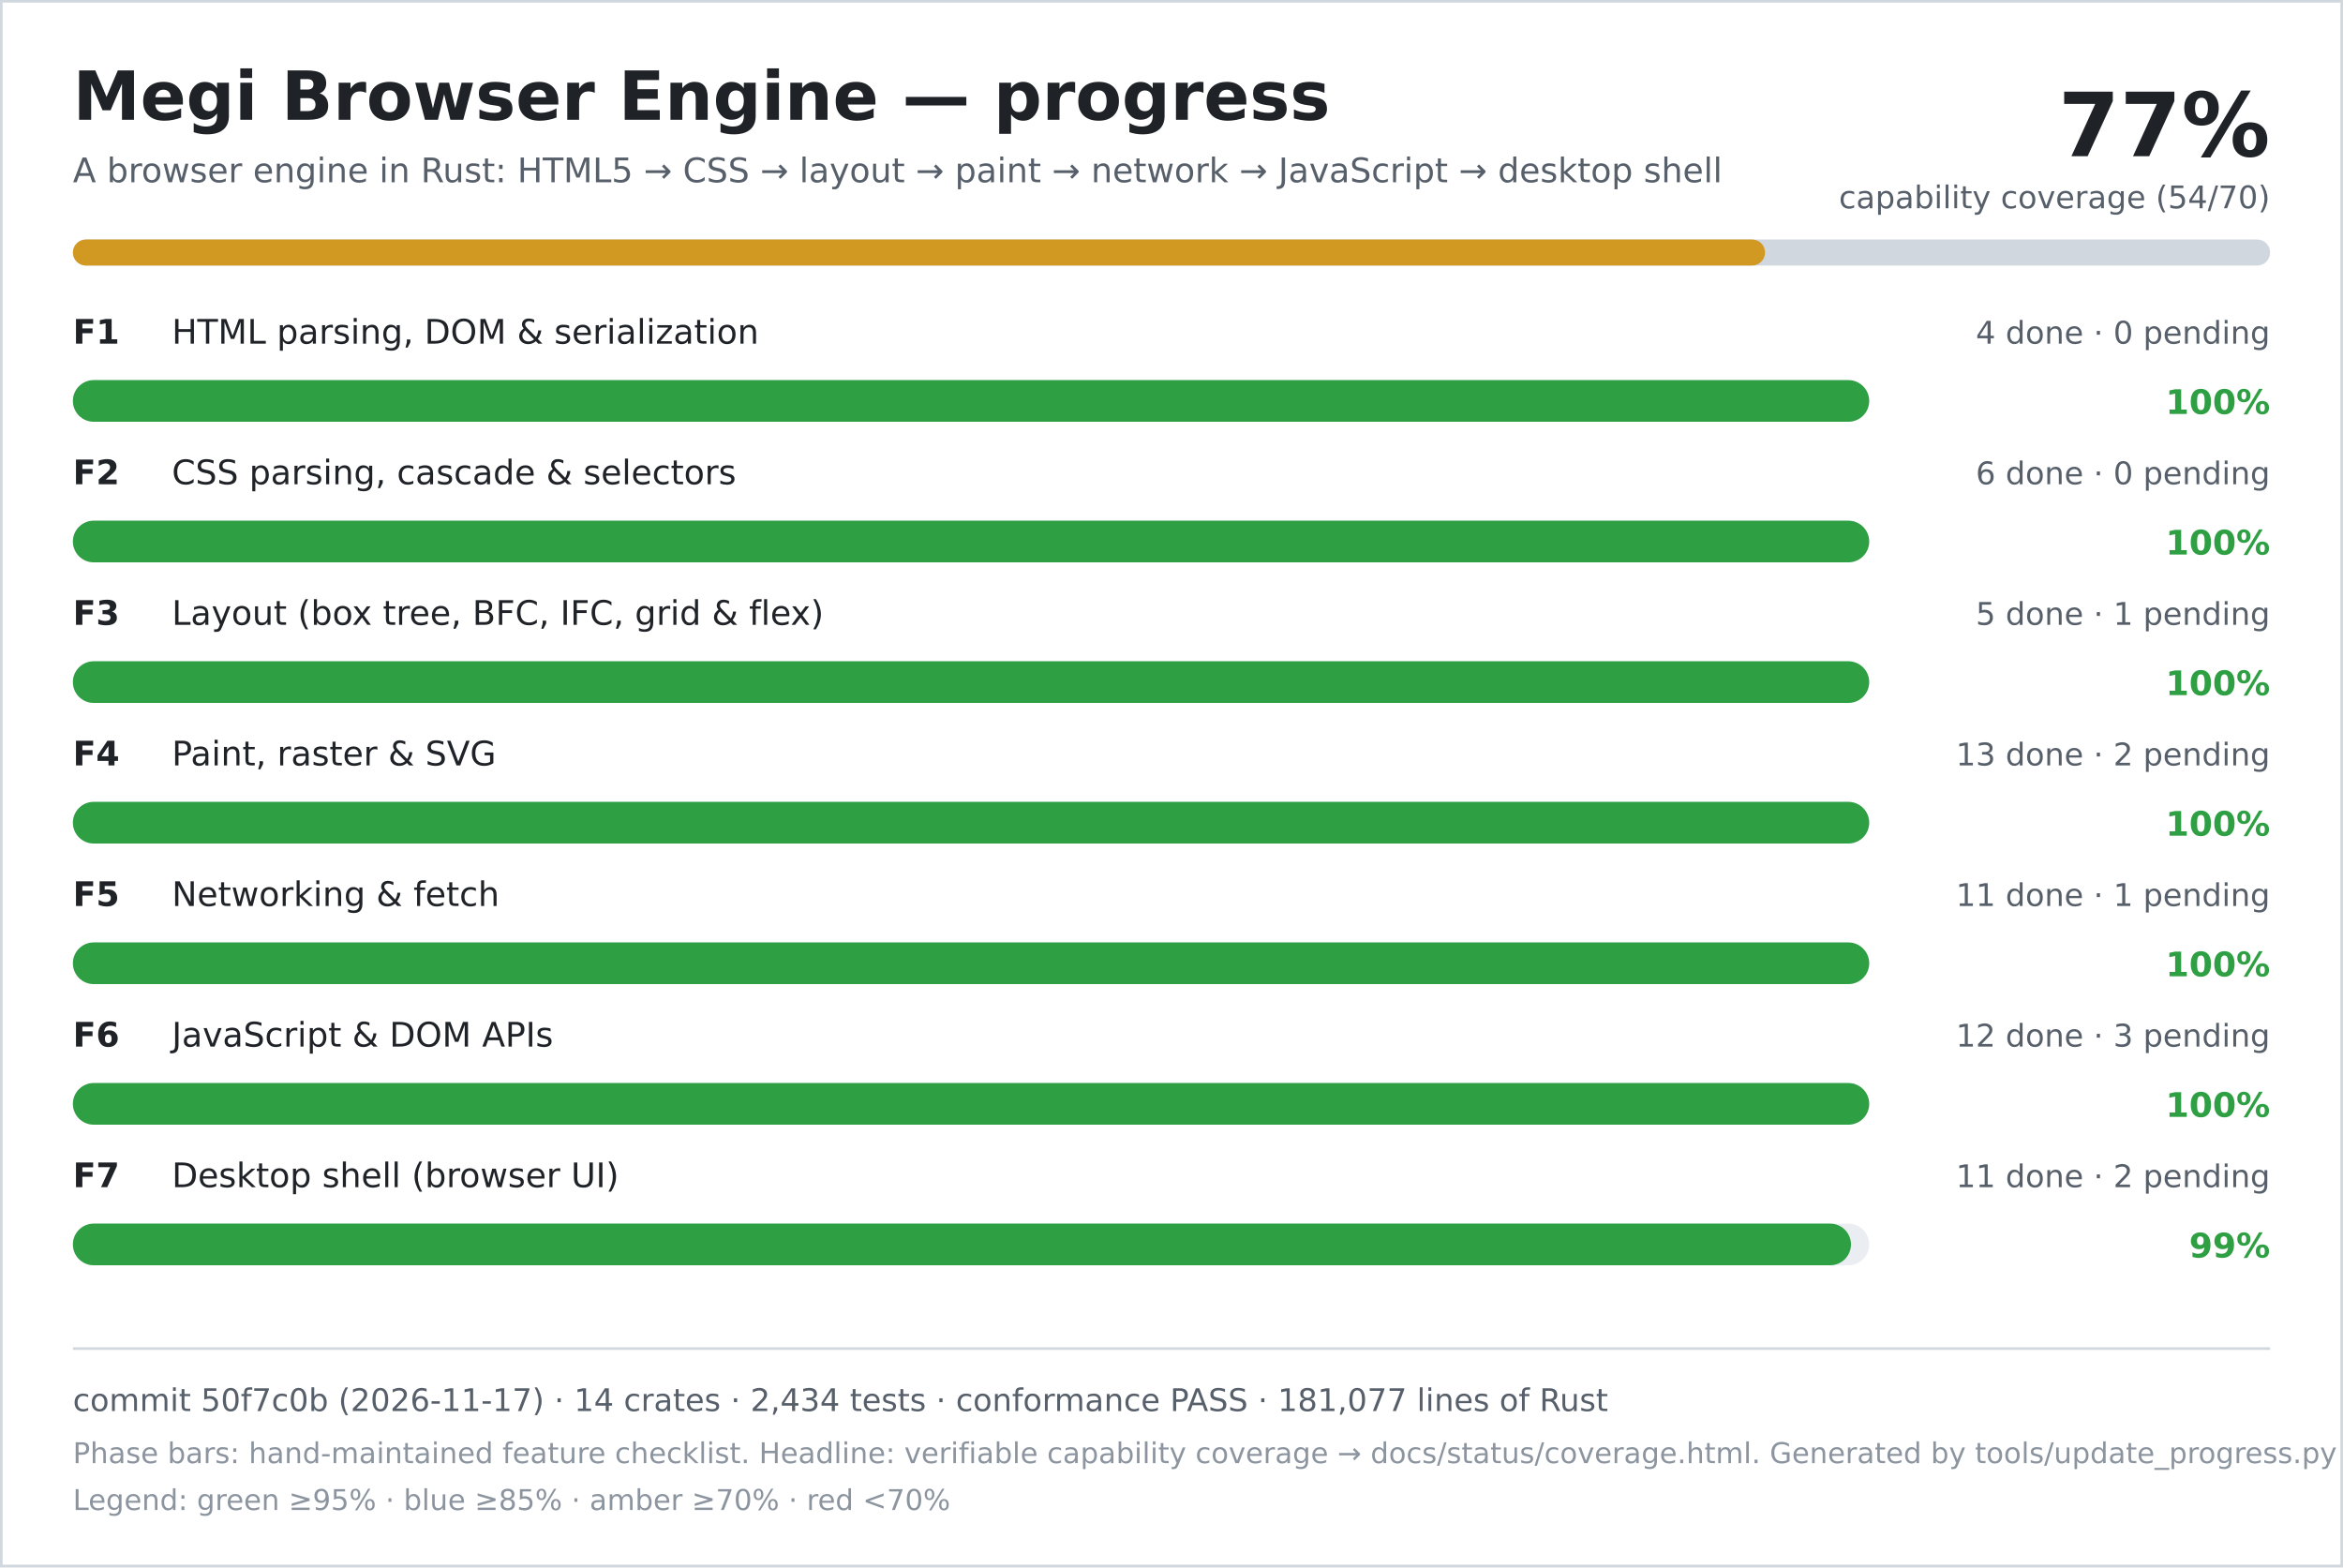
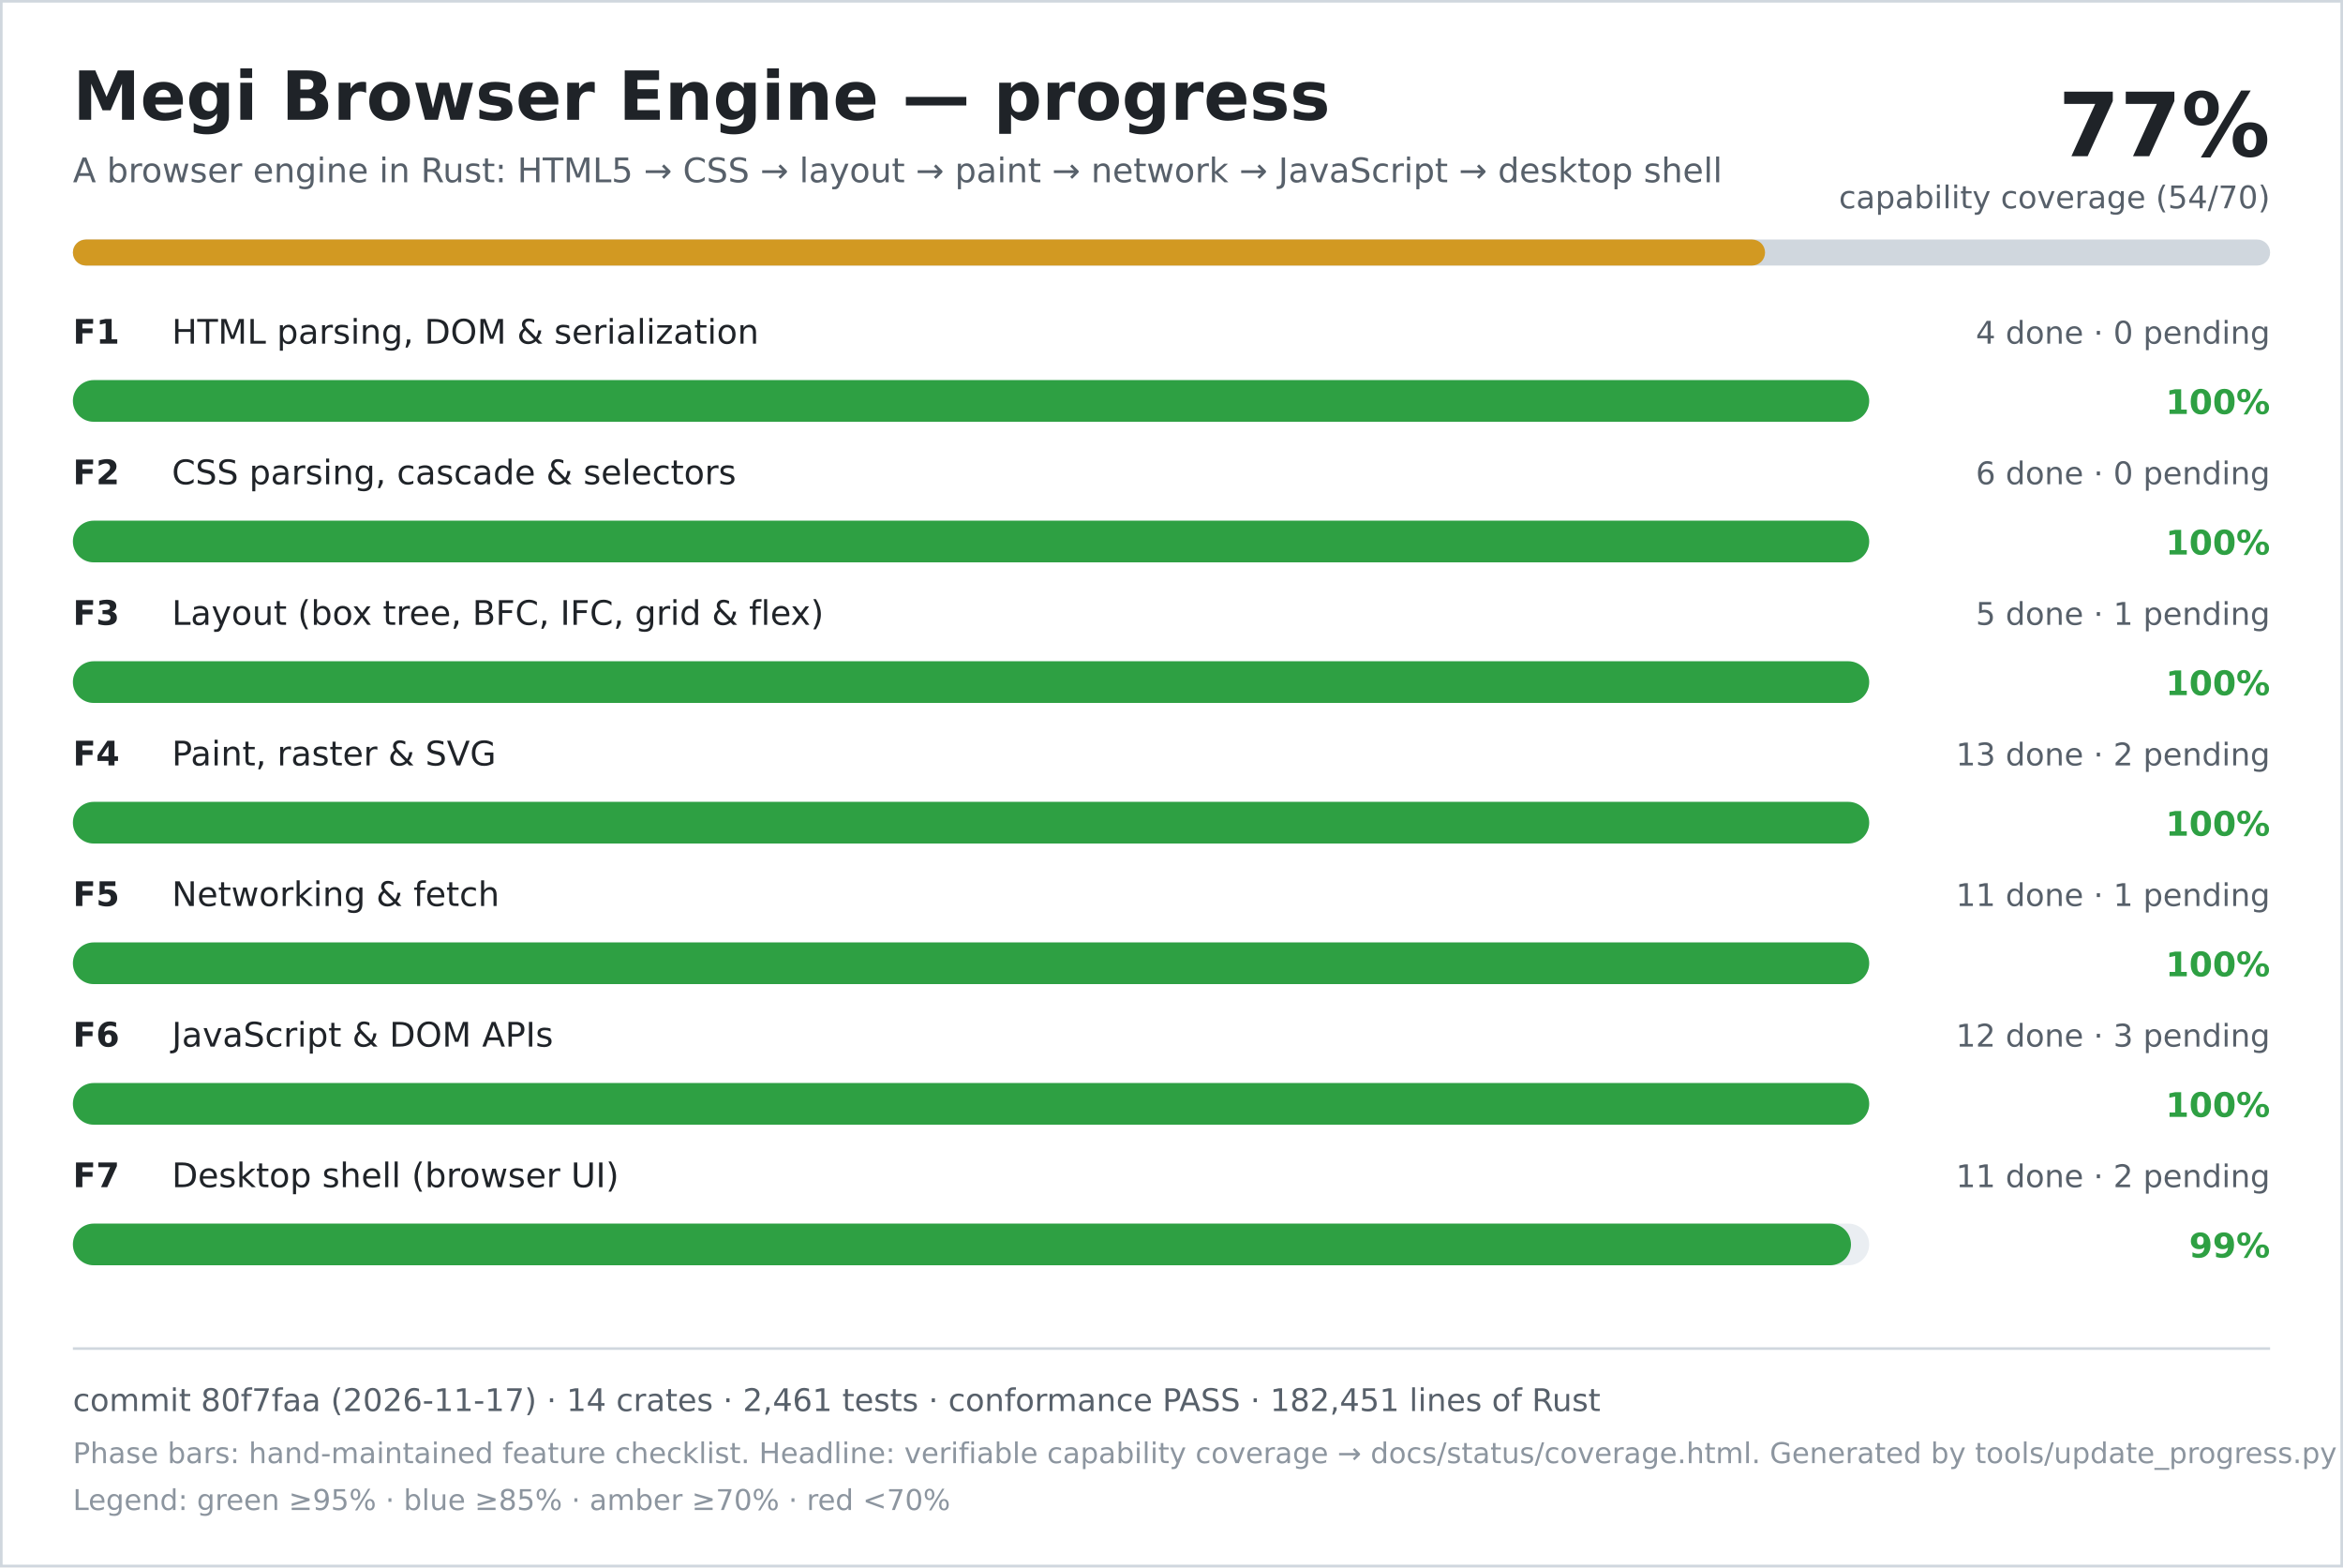
<svg xmlns="http://www.w3.org/2000/svg" width="900" height="602" viewBox="0 0 900 602" role="img" aria-labelledby="title desc">
  <rect width="900" height="602" fill="#ffffff" />
  <rect x="0.5" y="0.5" width="899" height="601" fill="none" stroke="#d0d7de" />
  <text x="28" y="46" font-family="DejaVu Sans, Verdana, sans-serif" font-size="26" font-weight="700" fill="#1f2328">Megi Browser Engine — progress</text>
  <text x="28" y="70" font-family="DejaVu Sans, Verdana, sans-serif" font-size="13" fill="#57606a">A browser engine in Rust: HTML5 → CSS → layout → paint → network → JavaScript → desktop shell</text>
  <text x="872" y="60" text-anchor="end" font-family="DejaVu Sans, Verdana, sans-serif" font-size="34" font-weight="700" fill="#1f2328">77%</text>
  <text x="872" y="80" text-anchor="end" font-family="DejaVu Sans, Verdana, sans-serif" font-size="12" fill="#57606a">capability coverage (54/70)</text>
  <rect x="28" y="92" width="844" height="10" rx="5" fill="#d0d7de" />
  <rect x="28" y="92" width="650" height="10" rx="5" fill="#d29922" />
  <text x="28" y="132" font-family="DejaVu Sans, Verdana, sans-serif" font-size="13" font-weight="700" fill="#1f2328">F1</text>
  <text x="66" y="132" font-family="DejaVu Sans, Verdana, sans-serif" font-size="13" fill="#1f2328">HTML parsing, DOM &amp; serialization</text>
  <text x="872" y="132" text-anchor="end" font-family="DejaVu Sans, Verdana, sans-serif" font-size="12" fill="#57606a">4 done · 0 pending</text>
  <rect x="28" y="146" width="690" height="16" rx="8" fill="#eaeef2" />
  <rect x="28" y="146" width="690" height="16" rx="8" fill="#2ea043" />
  <text x="872" y="159" text-anchor="end" font-family="DejaVu Sans, Verdana, sans-serif" font-size="13" font-weight="700" fill="#2ea043">100%</text>
  <text x="28" y="186" font-family="DejaVu Sans, Verdana, sans-serif" font-size="13" font-weight="700" fill="#1f2328">F2</text>
  <text x="66" y="186" font-family="DejaVu Sans, Verdana, sans-serif" font-size="13" fill="#1f2328">CSS parsing, cascade &amp; selectors</text>
  <text x="872" y="186" text-anchor="end" font-family="DejaVu Sans, Verdana, sans-serif" font-size="12" fill="#57606a">6 done · 0 pending</text>
  <rect x="28" y="200" width="690" height="16" rx="8" fill="#eaeef2" />
  <rect x="28" y="200" width="690" height="16" rx="8" fill="#2ea043" />
  <text x="872" y="213" text-anchor="end" font-family="DejaVu Sans, Verdana, sans-serif" font-size="13" font-weight="700" fill="#2ea043">100%</text>
  <text x="28" y="240" font-family="DejaVu Sans, Verdana, sans-serif" font-size="13" font-weight="700" fill="#1f2328">F3</text>
  <text x="66" y="240" font-family="DejaVu Sans, Verdana, sans-serif" font-size="13" fill="#1f2328">Layout (box tree, BFC, IFC, grid &amp; flex)</text>
  <text x="872" y="240" text-anchor="end" font-family="DejaVu Sans, Verdana, sans-serif" font-size="12" fill="#57606a">5 done · 1 pending</text>
  <rect x="28" y="254" width="690" height="16" rx="8" fill="#eaeef2" />
  <rect x="28" y="254" width="690" height="16" rx="8" fill="#2ea043" />
  <text x="872" y="267" text-anchor="end" font-family="DejaVu Sans, Verdana, sans-serif" font-size="13" font-weight="700" fill="#2ea043">100%</text>
  <text x="28" y="294" font-family="DejaVu Sans, Verdana, sans-serif" font-size="13" font-weight="700" fill="#1f2328">F4</text>
  <text x="66" y="294" font-family="DejaVu Sans, Verdana, sans-serif" font-size="13" fill="#1f2328">Paint, raster &amp; SVG</text>
  <text x="872" y="294" text-anchor="end" font-family="DejaVu Sans, Verdana, sans-serif" font-size="12" fill="#57606a">13 done · 2 pending</text>
  <rect x="28" y="308" width="690" height="16" rx="8" fill="#eaeef2" />
  <rect x="28" y="308" width="690" height="16" rx="8" fill="#2ea043" />
  <text x="872" y="321" text-anchor="end" font-family="DejaVu Sans, Verdana, sans-serif" font-size="13" font-weight="700" fill="#2ea043">100%</text>
  <text x="28" y="348" font-family="DejaVu Sans, Verdana, sans-serif" font-size="13" font-weight="700" fill="#1f2328">F5</text>
  <text x="66" y="348" font-family="DejaVu Sans, Verdana, sans-serif" font-size="13" fill="#1f2328">Networking &amp; fetch</text>
  <text x="872" y="348" text-anchor="end" font-family="DejaVu Sans, Verdana, sans-serif" font-size="12" fill="#57606a">11 done · 1 pending</text>
  <rect x="28" y="362" width="690" height="16" rx="8" fill="#eaeef2" />
  <rect x="28" y="362" width="690" height="16" rx="8" fill="#2ea043" />
  <text x="872" y="375" text-anchor="end" font-family="DejaVu Sans, Verdana, sans-serif" font-size="13" font-weight="700" fill="#2ea043">100%</text>
  <text x="28" y="402" font-family="DejaVu Sans, Verdana, sans-serif" font-size="13" font-weight="700" fill="#1f2328">F6</text>
  <text x="66" y="402" font-family="DejaVu Sans, Verdana, sans-serif" font-size="13" fill="#1f2328">JavaScript &amp; DOM APIs</text>
  <text x="872" y="402" text-anchor="end" font-family="DejaVu Sans, Verdana, sans-serif" font-size="12" fill="#57606a">12 done · 3 pending</text>
  <rect x="28" y="416" width="690" height="16" rx="8" fill="#eaeef2" />
  <rect x="28" y="416" width="690" height="16" rx="8" fill="#2ea043" />
  <text x="872" y="429" text-anchor="end" font-family="DejaVu Sans, Verdana, sans-serif" font-size="13" font-weight="700" fill="#2ea043">100%</text>
  <text x="28" y="456" font-family="DejaVu Sans, Verdana, sans-serif" font-size="13" font-weight="700" fill="#1f2328">F7</text>
  <text x="66" y="456" font-family="DejaVu Sans, Verdana, sans-serif" font-size="13" fill="#1f2328">Desktop shell (browser UI)</text>
  <text x="872" y="456" text-anchor="end" font-family="DejaVu Sans, Verdana, sans-serif" font-size="12" fill="#57606a">11 done · 2 pending</text>
  <rect x="28" y="470" width="690" height="16" rx="8" fill="#eaeef2" />
  <rect x="28" y="470" width="683" height="16" rx="8" fill="#2ea043" />
  <text x="872" y="483" text-anchor="end" font-family="DejaVu Sans, Verdana, sans-serif" font-size="13" font-weight="700" fill="#2ea043">99%</text>
  <line x1="28" y1="518" x2="872" y2="518" stroke="#d0d7de" />
-   <text x="28" y="542" font-family="DejaVu Sans, Verdana, sans-serif" font-size="12" fill="#57606a">commit 50f7c0b (2026-11-17) · 14 crates · 2,434 tests · conformance PASS · 181,077 lines of Rust</text>
+   <text x="28" y="542" font-family="DejaVu Sans, Verdana, sans-serif" font-size="12" fill="#57606a">commit 80f7faa (2026-11-17) · 14 crates · 2,461 tests · conformance PASS · 182,451 lines of Rust</text>
  <text x="28" y="562" font-family="DejaVu Sans, Verdana, sans-serif" font-size="11" fill="#8c959f">Phase bars: hand-maintained feature checklist. Headline: verifiable capability coverage → docs/status/coverage.html. Generated by tools/update_progress.py — do not edit.</text>
  <text x="28" y="580" font-family="DejaVu Sans, Verdana, sans-serif" font-size="11" fill="#8c959f">Legend: green ≥95% · blue ≥85% · amber ≥70% · red &lt;70%</text>
</svg>
